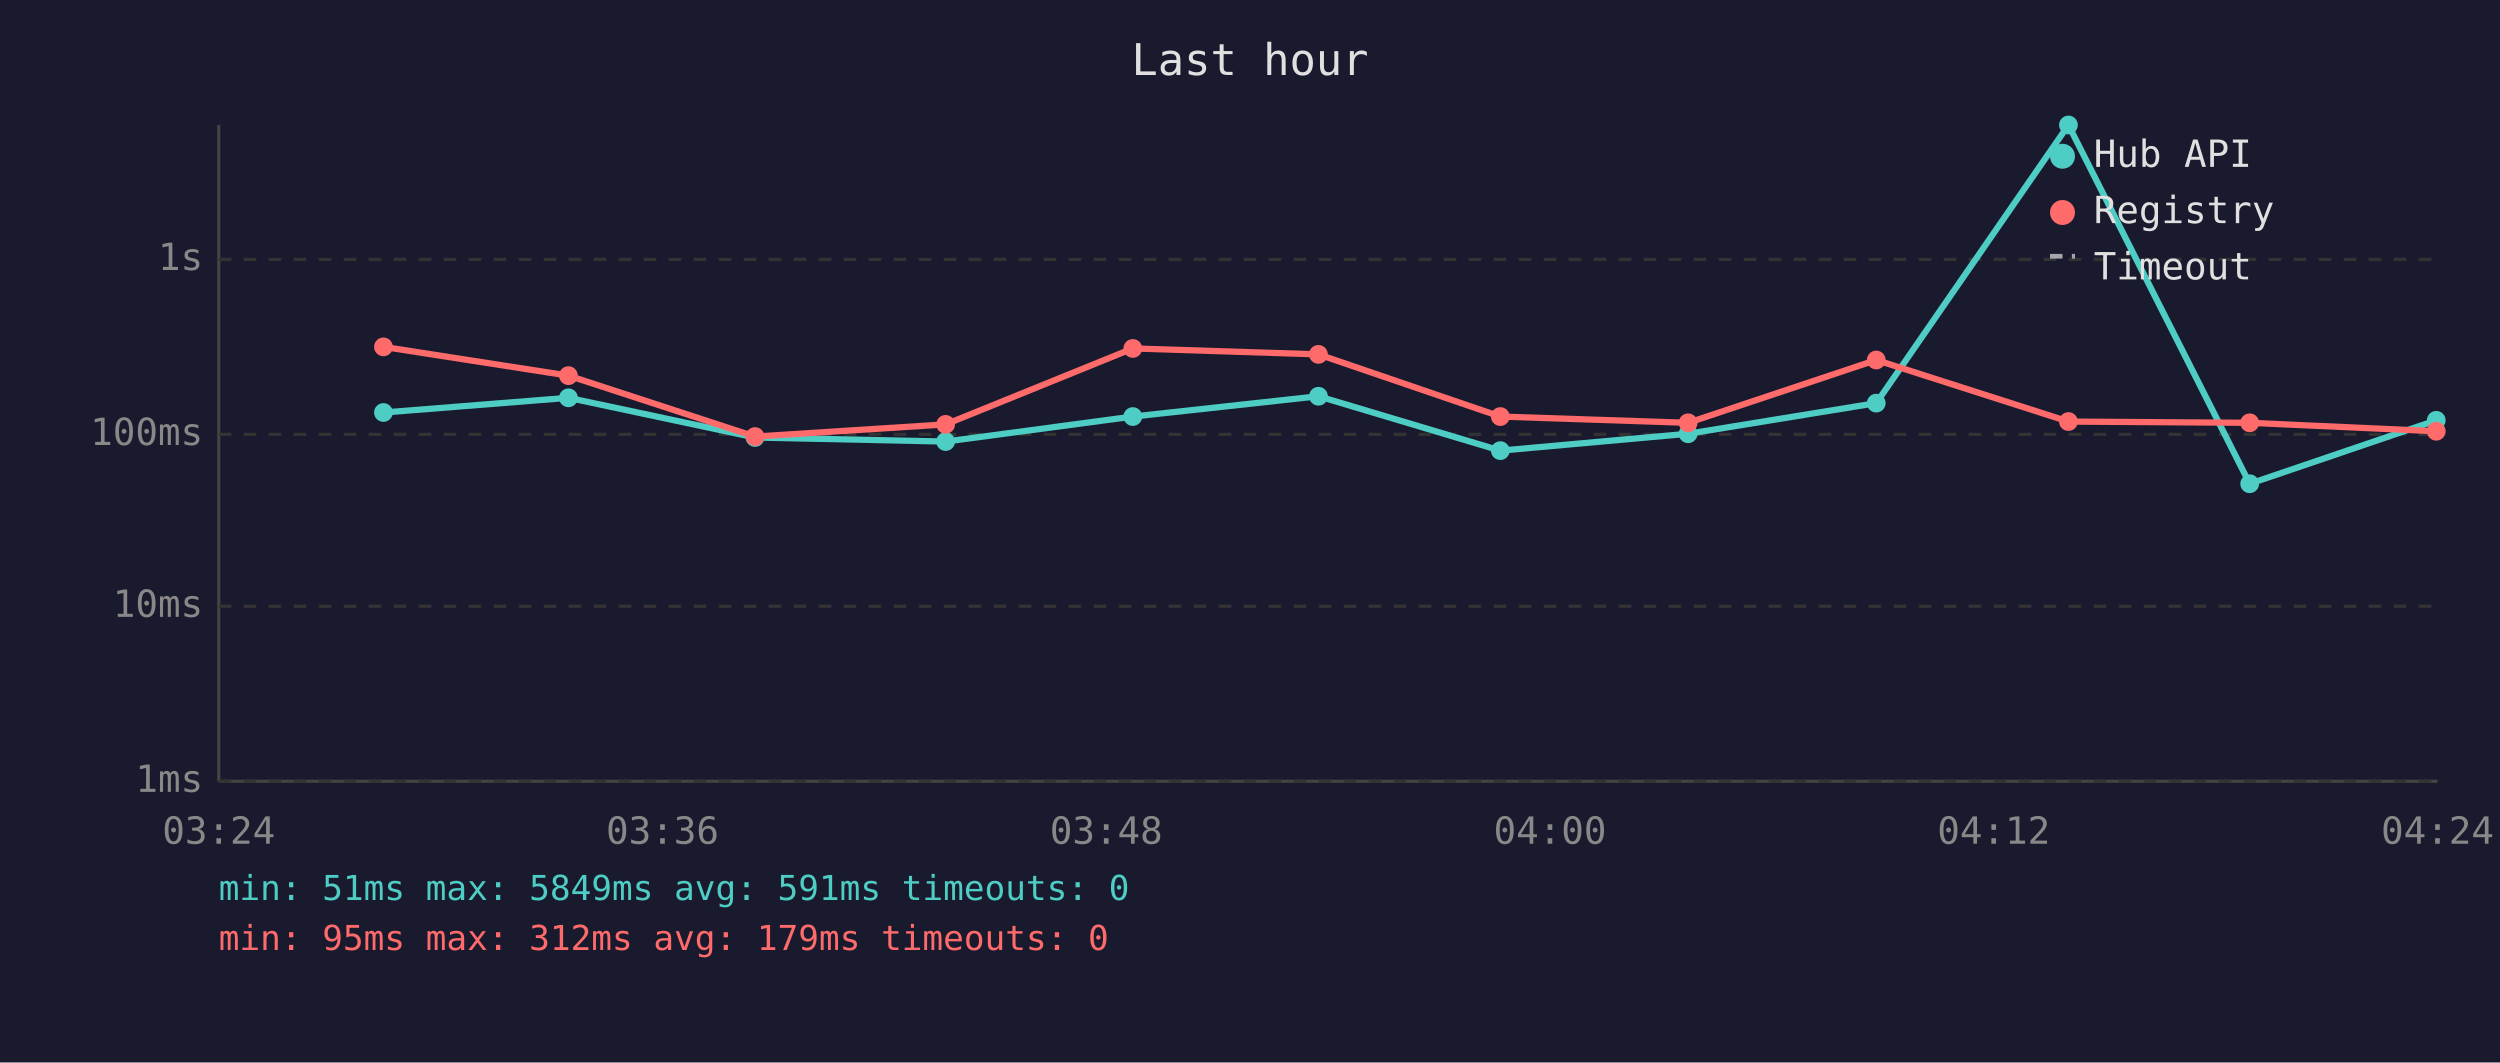
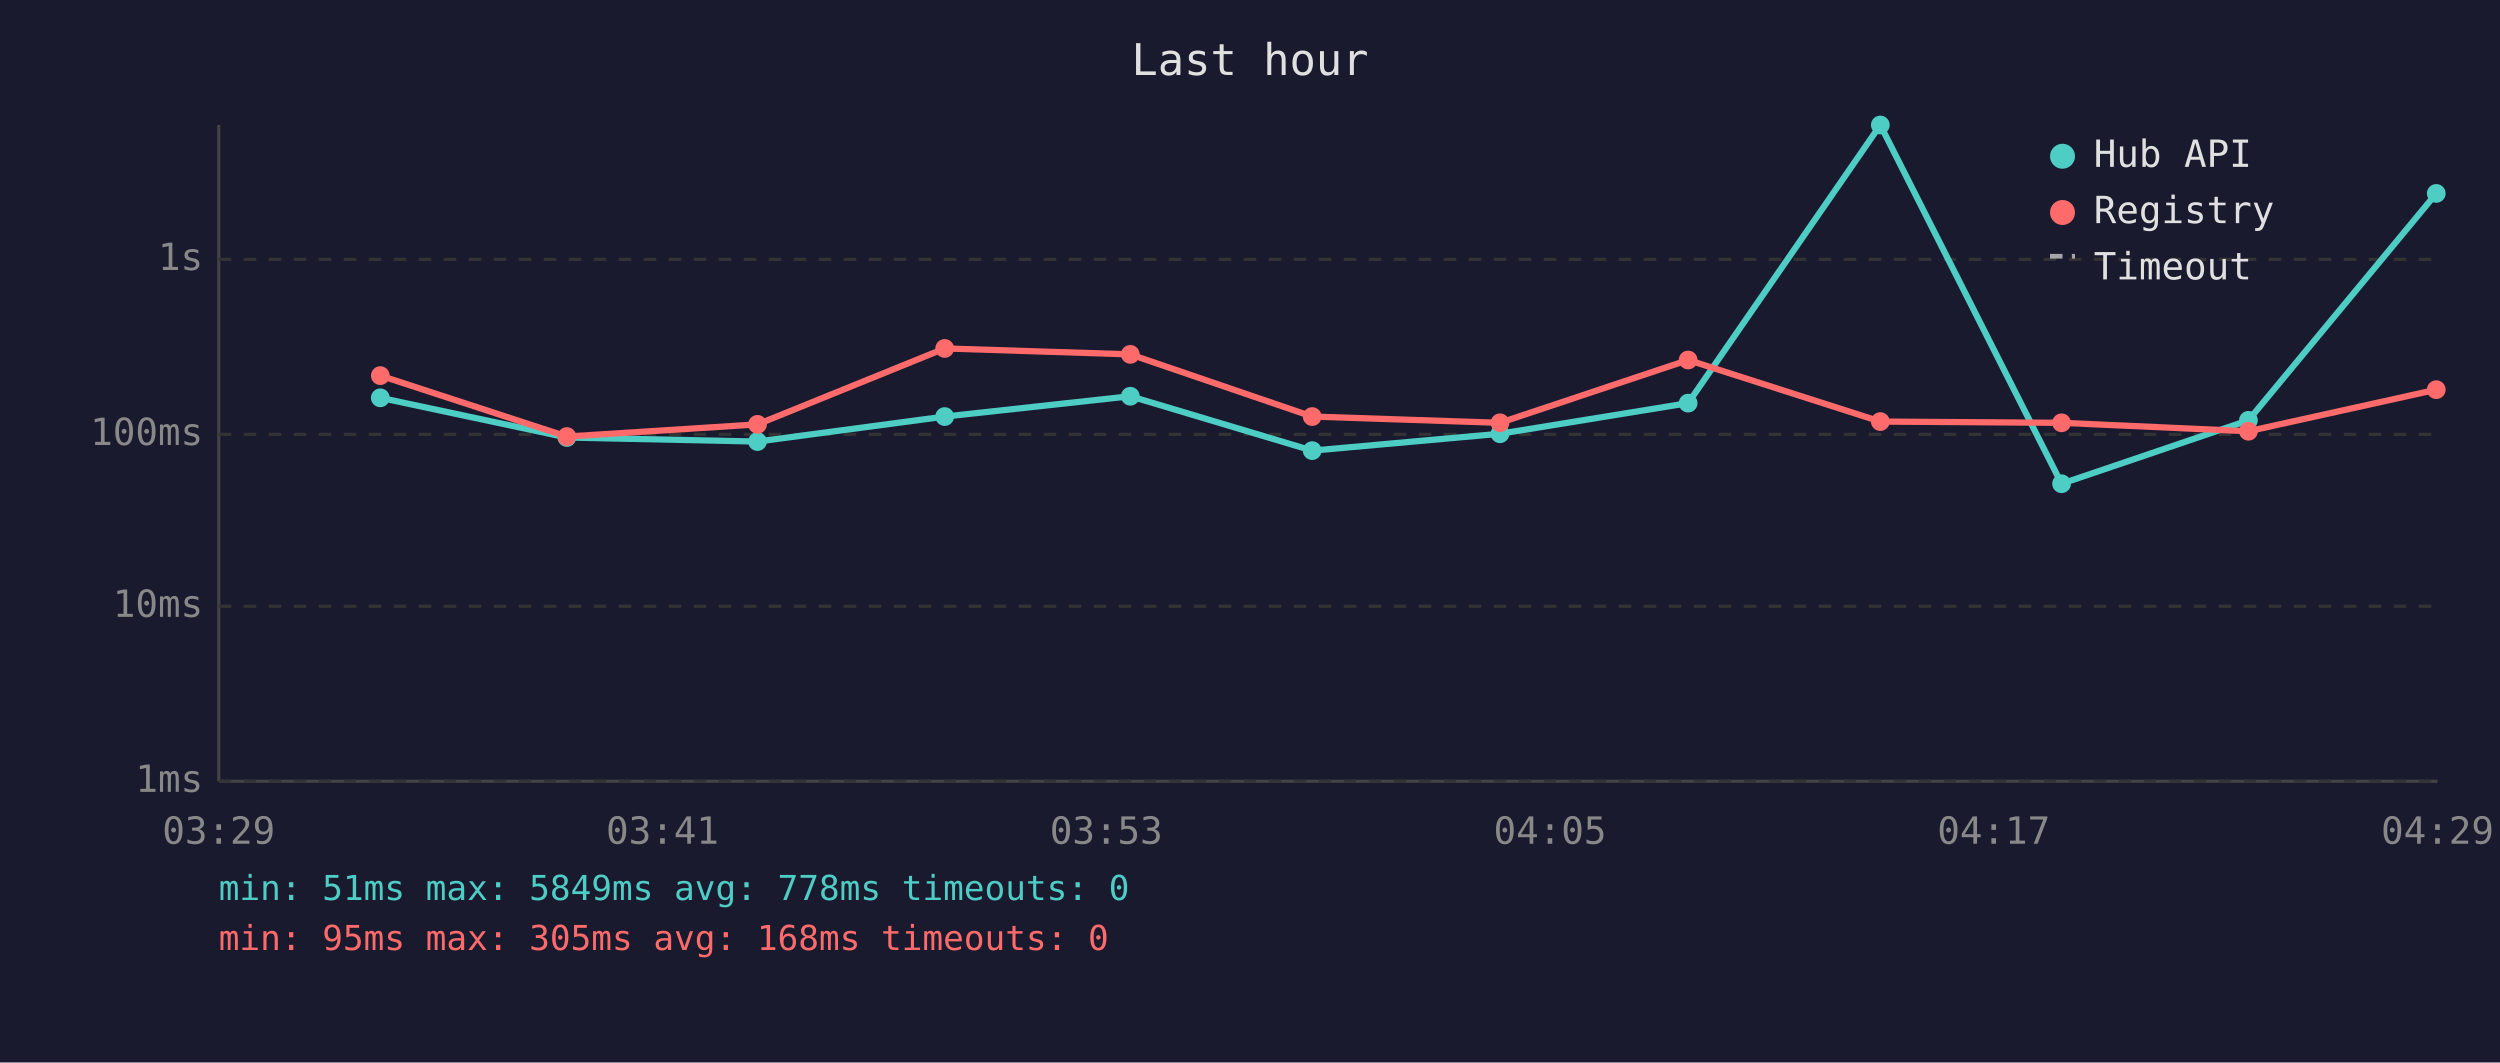
<svg xmlns="http://www.w3.org/2000/svg" viewBox="0 0 800 340" font-family="monospace" font-size="12">
  <rect width="800" height="340" fill="#1a1a2e" />
  <text x="400" y="24" fill="#e0e0e0" font-size="14" text-anchor="middle">Last hour</text>
  <line x1="70" y1="40" x2="70" y2="250" stroke="#444" stroke-width="1" />
  <line x1="70" y1="250" x2="780" y2="250" stroke="#444" stroke-width="1" />
  <line x1="70" y1="250" x2="780" y2="250" stroke="#333" stroke-width="1" stroke-dasharray="4" />
  <text x="65" y="250" fill="#888" text-anchor="end" dominant-baseline="middle">1ms</text>
  <line x1="70" y1="194" x2="780" y2="194" stroke="#333" stroke-width="1" stroke-dasharray="4" />
  <text x="65" y="194" fill="#888" text-anchor="end" dominant-baseline="middle">10ms</text>
  <line x1="70" y1="139" x2="780" y2="139" stroke="#333" stroke-width="1" stroke-dasharray="4" />
  <text x="65" y="139" fill="#888" text-anchor="end" dominant-baseline="middle">100ms</text>
  <line x1="70" y1="83" x2="780" y2="83" stroke="#333" stroke-width="1" stroke-dasharray="4" />
  <text x="65" y="83" fill="#888" text-anchor="end" dominant-baseline="middle">1s</text>
-   <text x="70" y="270" fill="#888" text-anchor="middle">03:24</text>
-   <text x="212" y="270" fill="#888" text-anchor="middle">03:36</text>
-   <text x="354" y="270" fill="#888" text-anchor="middle">03:48</text>
-   <text x="496" y="270" fill="#888" text-anchor="middle">04:00</text>
-   <text x="638" y="270" fill="#888" text-anchor="middle">04:12</text>
-   <text x="780" y="270" fill="#888" text-anchor="middle">04:24</text>
-   <polyline points="122.7,132.0 181.9,127.3 241.6,140.0 302.6,141.3 362.5,133.3 421.9,126.8 480.1,144.2 540.2,138.8 600.4,129.0 661.9,40.0 719.9,154.8 779.6,134.5" fill="none" stroke="#4ecdc4" stroke-width="2" opacity="1" />
-   <circle cx="122.7" cy="132.0" r="3" fill="#4ecdc4" />
-   <circle cx="181.9" cy="127.3" r="3" fill="#4ecdc4" />
-   <circle cx="241.6" cy="140.0" r="3" fill="#4ecdc4" />
-   <circle cx="302.6" cy="141.3" r="3" fill="#4ecdc4" />
-   <circle cx="362.5" cy="133.3" r="3" fill="#4ecdc4" />
-   <circle cx="421.9" cy="126.8" r="3" fill="#4ecdc4" />
-   <circle cx="480.1" cy="144.2" r="3" fill="#4ecdc4" />
-   <circle cx="540.2" cy="138.8" r="3" fill="#4ecdc4" />
-   <circle cx="600.4" cy="129.0" r="3" fill="#4ecdc4" />
-   <circle cx="661.9" cy="40.0" r="3" fill="#4ecdc4" />
-   <circle cx="719.9" cy="154.8" r="3" fill="#4ecdc4" />
-   <circle cx="779.6" cy="134.5" r="3" fill="#4ecdc4" />
-   <polyline points="122.7,111.0 181.9,120.2 241.6,139.7 302.6,135.8 362.5,111.5 421.9,113.4 480.1,133.3 540.2,135.3 600.4,115.2 661.9,134.9 719.9,135.3 779.6,138.0" fill="none" stroke="#ff6b6b" stroke-width="2" opacity="1" />
-   <circle cx="122.7" cy="111.0" r="3" fill="#ff6b6b" />
-   <circle cx="181.9" cy="120.2" r="3" fill="#ff6b6b" />
-   <circle cx="241.6" cy="139.7" r="3" fill="#ff6b6b" />
-   <circle cx="302.6" cy="135.8" r="3" fill="#ff6b6b" />
-   <circle cx="362.5" cy="111.5" r="3" fill="#ff6b6b" />
-   <circle cx="421.9" cy="113.4" r="3" fill="#ff6b6b" />
-   <circle cx="480.1" cy="133.3" r="3" fill="#ff6b6b" />
-   <circle cx="540.2" cy="135.3" r="3" fill="#ff6b6b" />
-   <circle cx="600.4" cy="115.2" r="3" fill="#ff6b6b" />
-   <circle cx="661.9" cy="134.9" r="3" fill="#ff6b6b" />
-   <circle cx="719.9" cy="135.3" r="3" fill="#ff6b6b" />
-   <circle cx="779.6" cy="138.0" r="3" fill="#ff6b6b" />
+   <text x="70" y="270" fill="#888" text-anchor="middle">03:29</text>
+   <text x="212" y="270" fill="#888" text-anchor="middle">03:41</text>
+   <text x="354" y="270" fill="#888" text-anchor="middle">03:53</text>
+   <text x="496" y="270" fill="#888" text-anchor="middle">04:05</text>
+   <text x="638" y="270" fill="#888" text-anchor="middle">04:17</text>
+   <text x="780" y="270" fill="#888" text-anchor="middle">04:29</text>
+   <polyline points="121.7,127.3 181.4,140.0 242.4,141.3 302.3,133.3 361.7,126.8 419.9,144.2 480.0,138.8 540.2,129.0 601.7,40.0 659.7,154.8 719.5,134.5 779.6,61.9" fill="none" stroke="#4ecdc4" stroke-width="2" opacity="1" />
+   <circle cx="121.7" cy="127.3" r="3" fill="#4ecdc4" />
+   <circle cx="181.4" cy="140.0" r="3" fill="#4ecdc4" />
+   <circle cx="242.4" cy="141.3" r="3" fill="#4ecdc4" />
+   <circle cx="302.3" cy="133.3" r="3" fill="#4ecdc4" />
+   <circle cx="361.7" cy="126.8" r="3" fill="#4ecdc4" />
+   <circle cx="419.9" cy="144.2" r="3" fill="#4ecdc4" />
+   <circle cx="480.0" cy="138.8" r="3" fill="#4ecdc4" />
+   <circle cx="540.2" cy="129.0" r="3" fill="#4ecdc4" />
+   <circle cx="601.7" cy="40.0" r="3" fill="#4ecdc4" />
+   <circle cx="659.7" cy="154.8" r="3" fill="#4ecdc4" />
+   <circle cx="719.5" cy="134.5" r="3" fill="#4ecdc4" />
+   <circle cx="779.6" cy="61.9" r="3" fill="#4ecdc4" />
+   <polyline points="121.7,120.2 181.4,139.7 242.4,135.8 302.3,111.5 361.7,113.4 419.9,133.3 480.0,135.3 540.2,115.2 601.7,134.9 659.7,135.3 719.5,138.0 779.6,124.7" fill="none" stroke="#ff6b6b" stroke-width="2" opacity="1" />
+   <circle cx="121.7" cy="120.2" r="3" fill="#ff6b6b" />
+   <circle cx="181.4" cy="139.7" r="3" fill="#ff6b6b" />
+   <circle cx="242.4" cy="135.8" r="3" fill="#ff6b6b" />
+   <circle cx="302.3" cy="111.5" r="3" fill="#ff6b6b" />
+   <circle cx="361.7" cy="113.4" r="3" fill="#ff6b6b" />
+   <circle cx="419.9" cy="133.3" r="3" fill="#ff6b6b" />
+   <circle cx="480.0" cy="135.3" r="3" fill="#ff6b6b" />
+   <circle cx="540.2" cy="115.2" r="3" fill="#ff6b6b" />
+   <circle cx="601.7" cy="134.9" r="3" fill="#ff6b6b" />
+   <circle cx="659.7" cy="135.3" r="3" fill="#ff6b6b" />
+   <circle cx="719.5" cy="138.0" r="3" fill="#ff6b6b" />
+   <circle cx="779.6" cy="124.7" r="3" fill="#ff6b6b" />
  <circle cx="660" cy="50" r="4" fill="#4ecdc4" />
  <text x="670" y="50" fill="#e0e0e0" dominant-baseline="middle">Hub API</text>
  <circle cx="660" cy="68" r="4" fill="#ff6b6b" />
  <text x="670" y="68" fill="#e0e0e0" dominant-baseline="middle">Registry</text>
  <line x1="656" y1="82" x2="664" y2="82" stroke="#e0e0e0" stroke-width="1.5" stroke-dasharray="4,3" opacity="0.7" />
  <text x="670" y="86" fill="#e0e0e0" dominant-baseline="middle">Timeout</text>
-   <text x="70" y="288" fill="#4ecdc4" font-size="11">min: 51ms  max: 5849ms  avg: 591ms  timeouts: 0</text>
-   <text x="70" y="304" fill="#ff6b6b" font-size="11">min: 95ms  max: 312ms  avg: 179ms  timeouts: 0</text>
+   <text x="70" y="288" fill="#4ecdc4" font-size="11">min: 51ms  max: 5849ms  avg: 778ms  timeouts: 0</text>
+   <text x="70" y="304" fill="#ff6b6b" font-size="11">min: 95ms  max: 305ms  avg: 168ms  timeouts: 0</text>
</svg>
